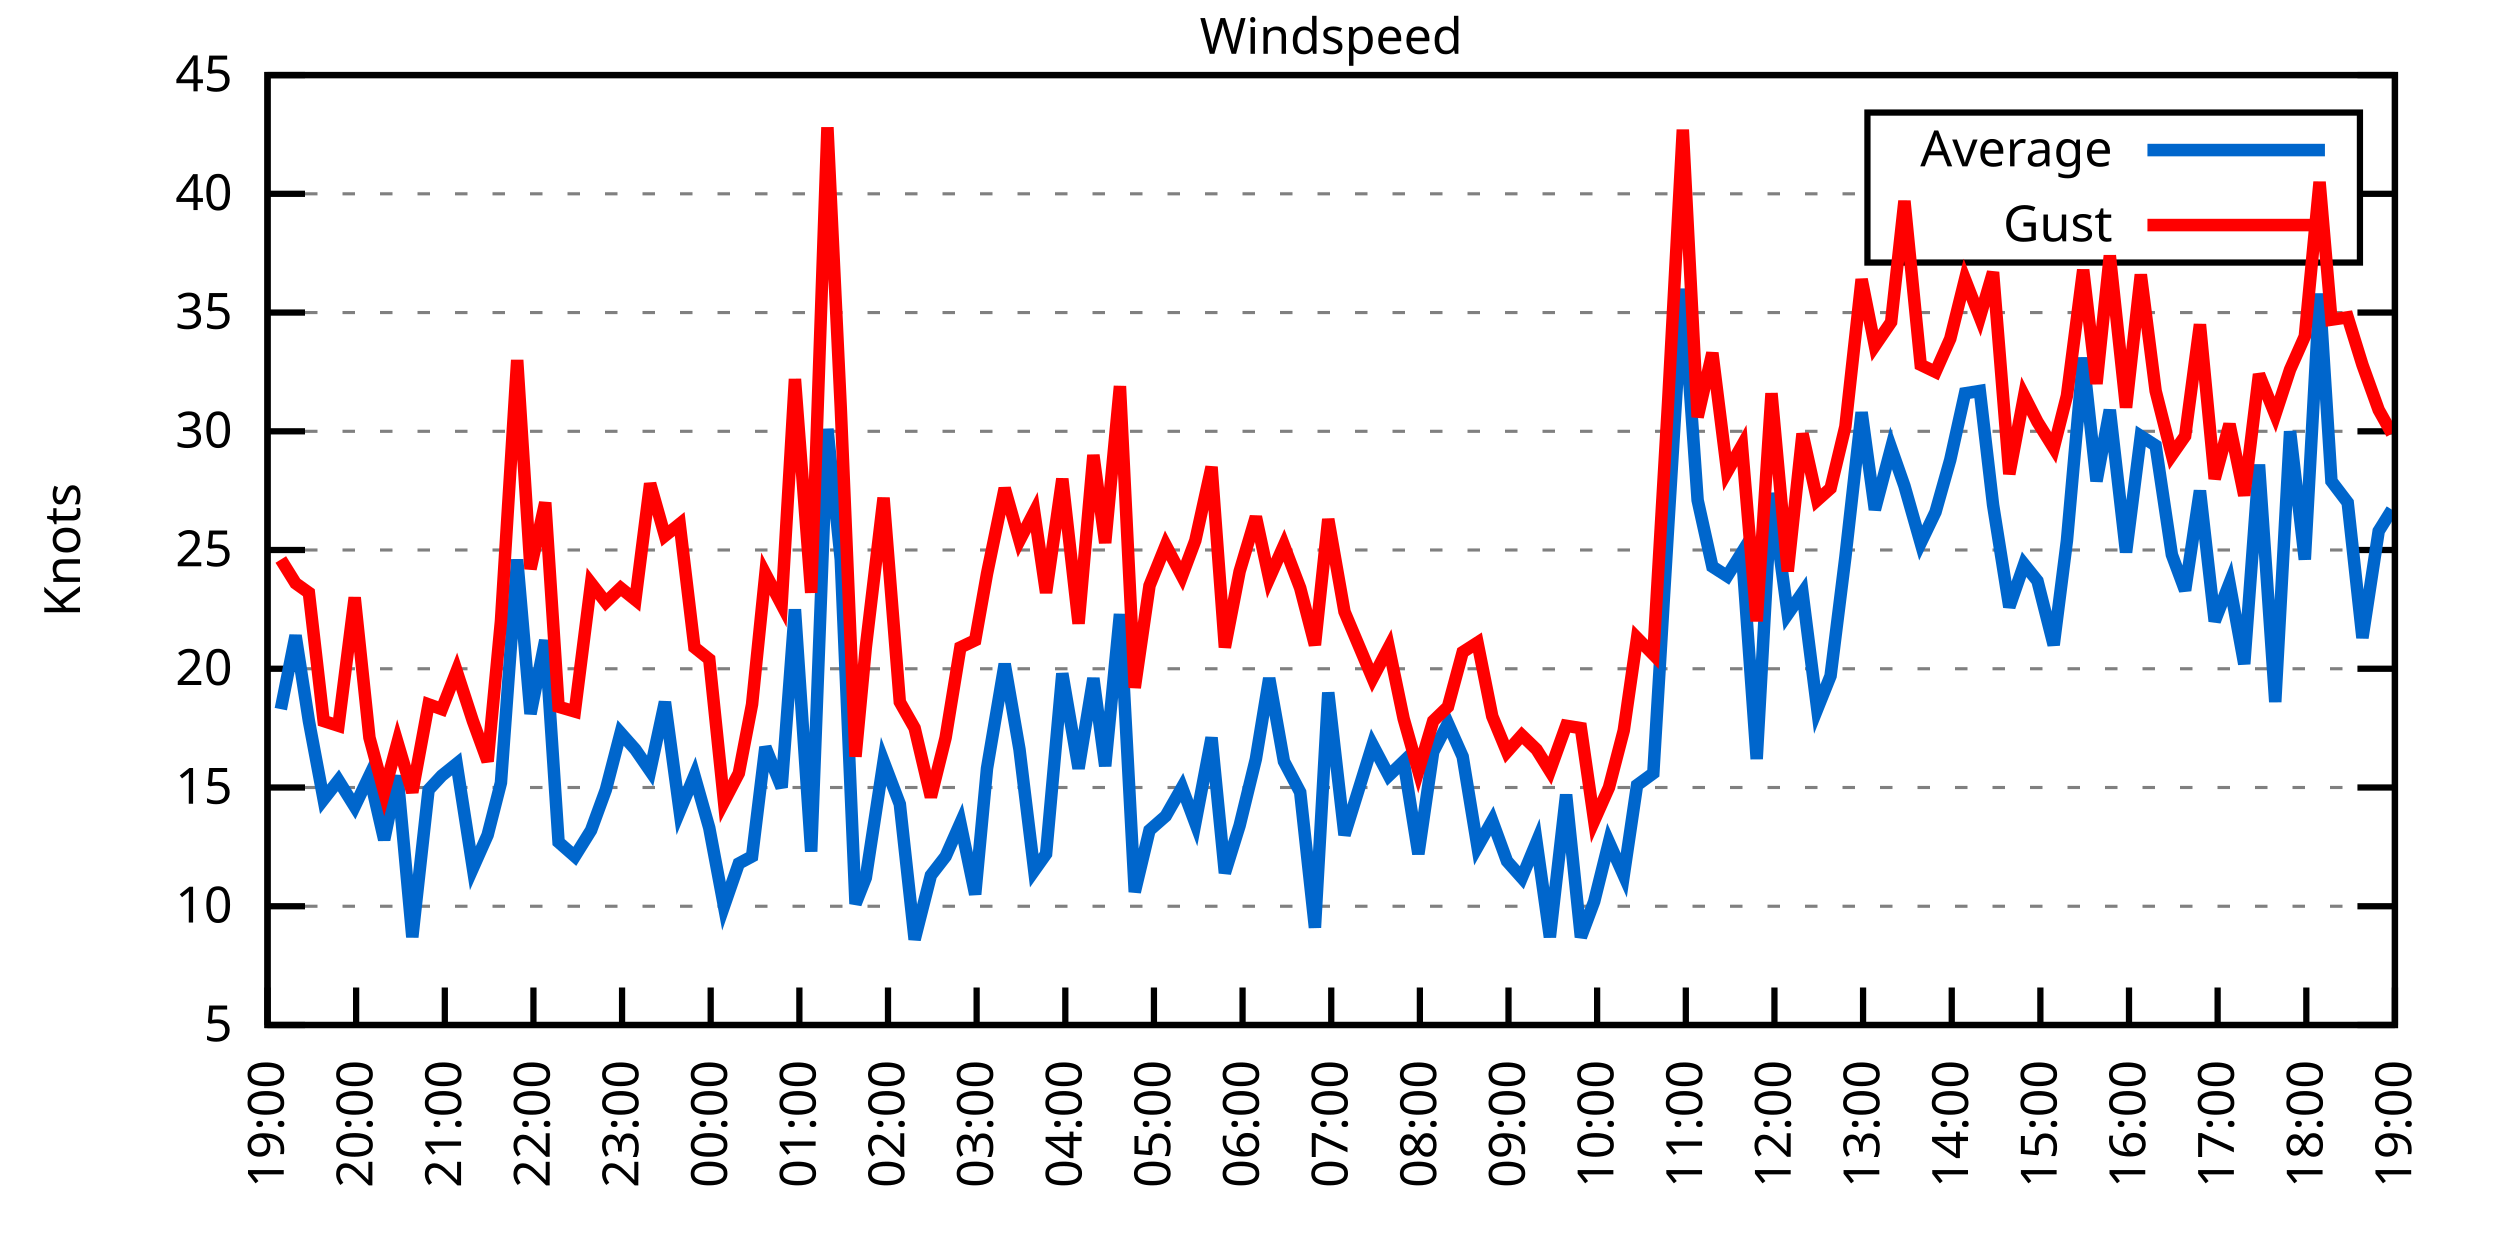
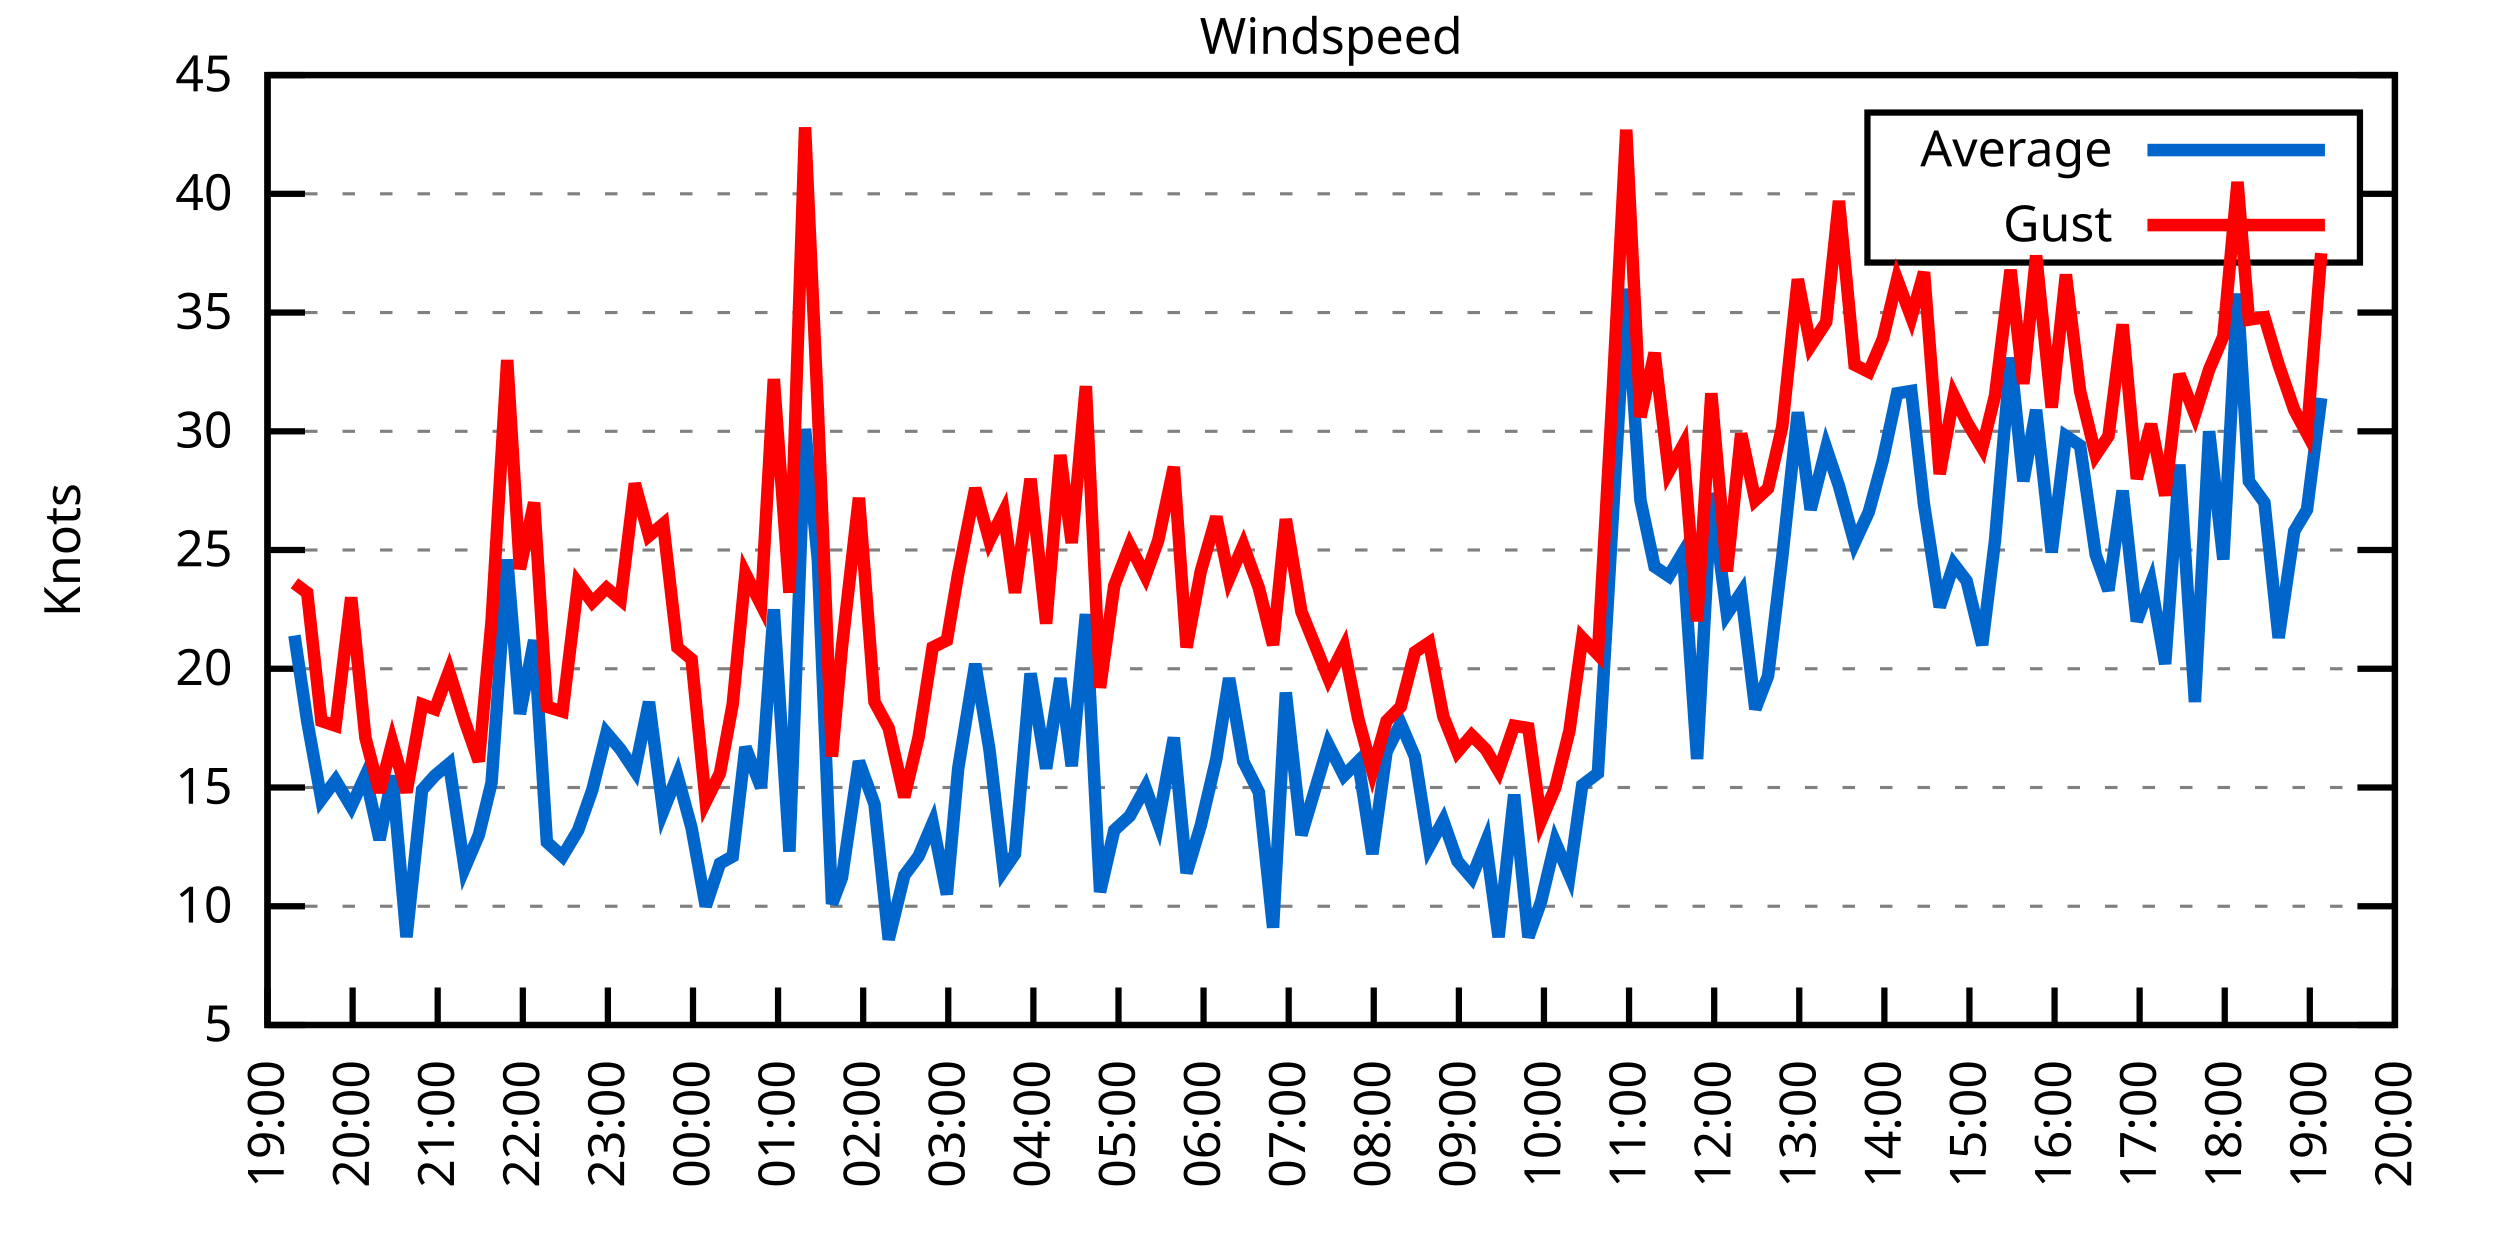
<svg xmlns="http://www.w3.org/2000/svg" xmlns:xlink="http://www.w3.org/1999/xlink" width="400" height="200" viewBox="0 0 400 200">
  <g id="gnuplot_canvas">
    <rect x="0" y="0" width="400" height="200" fill="none" />
    <defs>
      <circle id="gpDot" r="0.5" stroke-width="0.5" stroke="currentColor" />
      <path id="gpPt0" stroke-width="0.333" stroke="currentColor" d="M-1,0 h2 M0,-1 v2" />
      <path id="gpPt1" stroke-width="0.333" stroke="currentColor" d="M-1,-1 L1,1 M1,-1 L-1,1" />
      <path id="gpPt2" stroke-width="0.333" stroke="currentColor" d="M-1,0 L1,0 M0,-1 L0,1 M-1,-1 L1,1 M-1,1 L1,-1" />
      <rect id="gpPt3" stroke-width="0.333" stroke="currentColor" x="-1" y="-1" width="2" height="2" />
      <rect id="gpPt4" stroke-width="0.333" stroke="currentColor" fill="currentColor" x="-1" y="-1" width="2" height="2" />
      <circle id="gpPt5" stroke-width="0.333" stroke="currentColor" cx="0" cy="0" r="1" />
      <use xlink:href="#gpPt5" id="gpPt6" fill="currentColor" stroke="none" />
      <path id="gpPt7" stroke-width="0.333" stroke="currentColor" d="M0,-1.33 L-1.33,0.67 L1.33,0.67 z" />
      <use xlink:href="#gpPt7" id="gpPt8" fill="currentColor" stroke="none" />
      <use xlink:href="#gpPt7" id="gpPt9" stroke="currentColor" transform="rotate(180)" />
      <use xlink:href="#gpPt9" id="gpPt10" fill="currentColor" stroke="none" />
      <use xlink:href="#gpPt3" id="gpPt11" stroke="currentColor" transform="rotate(45)" />
      <use xlink:href="#gpPt11" id="gpPt12" fill="currentColor" stroke="none" />
      <path id="gpPt13" stroke-width="0.333" stroke="currentColor" d="M0,1.330 L1.265,0.411 L0.782,-1.067 L-0.782,-1.076 L-1.265,0.411 z" />
      <use xlink:href="#gpPt13" id="gpPt14" fill="currentColor" stroke="none" />
      <filter id="textbox" filterUnits="objectBoundingBox" x="0" y="0" height="1" width="1">
        <feFlood flood-color="white" flood-opacity="1" result="bgnd" />
        <feComposite in="SourceGraphic" in2="bgnd" operator="atop" />
      </filter>
      <filter id="greybox" filterUnits="objectBoundingBox" x="0" y="0" height="1" width="1">
        <feFlood flood-color="lightgrey" flood-opacity="1" result="grey" />
        <feComposite in="SourceGraphic" in2="grey" operator="atop" />
      </filter>
    </defs>
    <g fill="none" color="white" stroke="currentColor" stroke-width="1.00" stroke-linecap="butt" stroke-linejoin="miter">
</g>
    <g fill="none" color="black" stroke="currentColor" stroke-width="1.00" stroke-linecap="butt" stroke-linejoin="miter">
      <g stroke="none" shape-rendering="crispEdges">
        <polygon fill="rgb(255, 255, 255)" points="42.80,164.00 383.18,164.00 383.18,12.02 42.80,12.02 " />
      </g>
    </g>
    <g fill="none" color="black" stroke="currentColor" stroke-width="1.00" stroke-linecap="butt" stroke-linejoin="miter">
</g>
    <g fill="none" color="black" stroke="black" stroke-width="0.50" stroke-linecap="butt" stroke-linejoin="miter">
</g>
    <g fill="none" color="gray" stroke="currentColor" stroke-width="0.50" stroke-linecap="butt" stroke-linejoin="miter">
      <path stroke="gray" stroke-dasharray="2,4" class="gridline" d="M42.80,164.00 L383.19,164.00  " />
    </g>
    <g fill="none" color="gray" stroke="gray" stroke-width="1.00" stroke-linecap="butt" stroke-linejoin="miter">
</g>
    <g fill="none" color="black" stroke="currentColor" stroke-width="1.00" stroke-linecap="butt" stroke-linejoin="miter">
      <path stroke="black" d="M42.80,164.00 L48.80,164.00 M383.19,164.00 L377.19,164.00  " />
      <g transform="translate(37.20,166.60)" stroke="none" fill="black" font-family="Sans" font-size="8.00" text-anchor="end">
        <text>
          <tspan font-family="Sans"> 5</tspan>
        </text>
      </g>
    </g>
    <g fill="none" color="black" stroke="currentColor" stroke-width="1.00" stroke-linecap="butt" stroke-linejoin="miter">
</g>
    <g fill="none" color="black" stroke="black" stroke-width="0.50" stroke-linecap="butt" stroke-linejoin="miter">
</g>
    <g fill="none" color="gray" stroke="currentColor" stroke-width="0.50" stroke-linecap="butt" stroke-linejoin="miter">
      <path stroke="gray" stroke-dasharray="2,4" class="gridline" d="M42.80,145.00 L383.19,145.00  " />
    </g>
    <g fill="none" color="gray" stroke="gray" stroke-width="1.00" stroke-linecap="butt" stroke-linejoin="miter">
</g>
    <g fill="none" color="black" stroke="currentColor" stroke-width="1.00" stroke-linecap="butt" stroke-linejoin="miter">
      <path stroke="black" d="M42.80,145.00 L48.80,145.00 M383.19,145.00 L377.19,145.00  " />
      <g transform="translate(37.20,147.60)" stroke="none" fill="black" font-family="Sans" font-size="8.00" text-anchor="end">
        <text>
          <tspan font-family="Sans"> 10</tspan>
        </text>
      </g>
    </g>
    <g fill="none" color="black" stroke="currentColor" stroke-width="1.00" stroke-linecap="butt" stroke-linejoin="miter">
</g>
    <g fill="none" color="black" stroke="black" stroke-width="0.50" stroke-linecap="butt" stroke-linejoin="miter">
</g>
    <g fill="none" color="gray" stroke="currentColor" stroke-width="0.50" stroke-linecap="butt" stroke-linejoin="miter">
      <path stroke="gray" stroke-dasharray="2,4" class="gridline" d="M42.80,126.00 L383.19,126.00  " />
    </g>
    <g fill="none" color="gray" stroke="gray" stroke-width="1.00" stroke-linecap="butt" stroke-linejoin="miter">
</g>
    <g fill="none" color="black" stroke="currentColor" stroke-width="1.00" stroke-linecap="butt" stroke-linejoin="miter">
      <path stroke="black" d="M42.80,126.00 L48.80,126.00 M383.19,126.00 L377.19,126.00  " />
      <g transform="translate(37.20,128.60)" stroke="none" fill="black" font-family="Sans" font-size="8.00" text-anchor="end">
        <text>
          <tspan font-family="Sans"> 15</tspan>
        </text>
      </g>
    </g>
    <g fill="none" color="black" stroke="currentColor" stroke-width="1.00" stroke-linecap="butt" stroke-linejoin="miter">
</g>
    <g fill="none" color="black" stroke="black" stroke-width="0.50" stroke-linecap="butt" stroke-linejoin="miter">
</g>
    <g fill="none" color="gray" stroke="currentColor" stroke-width="0.50" stroke-linecap="butt" stroke-linejoin="miter">
      <path stroke="gray" stroke-dasharray="2,4" class="gridline" d="M42.80,107.00 L383.19,107.00  " />
    </g>
    <g fill="none" color="gray" stroke="gray" stroke-width="1.00" stroke-linecap="butt" stroke-linejoin="miter">
</g>
    <g fill="none" color="black" stroke="currentColor" stroke-width="1.00" stroke-linecap="butt" stroke-linejoin="miter">
      <path stroke="black" d="M42.80,107.00 L48.80,107.00 M383.19,107.00 L377.19,107.00  " />
      <g transform="translate(37.20,109.60)" stroke="none" fill="black" font-family="Sans" font-size="8.00" text-anchor="end">
        <text>
          <tspan font-family="Sans"> 20</tspan>
        </text>
      </g>
    </g>
    <g fill="none" color="black" stroke="currentColor" stroke-width="1.00" stroke-linecap="butt" stroke-linejoin="miter">
</g>
    <g fill="none" color="black" stroke="black" stroke-width="0.50" stroke-linecap="butt" stroke-linejoin="miter">
</g>
    <g fill="none" color="gray" stroke="currentColor" stroke-width="0.50" stroke-linecap="butt" stroke-linejoin="miter">
      <path stroke="gray" stroke-dasharray="2,4" class="gridline" d="M42.80,88.00 L383.19,88.00  " />
    </g>
    <g fill="none" color="gray" stroke="gray" stroke-width="1.00" stroke-linecap="butt" stroke-linejoin="miter">
</g>
    <g fill="none" color="black" stroke="currentColor" stroke-width="1.00" stroke-linecap="butt" stroke-linejoin="miter">
      <path stroke="black" d="M42.80,88.00 L48.80,88.00 M383.19,88.00 L377.19,88.00  " />
      <g transform="translate(37.20,90.60)" stroke="none" fill="black" font-family="Sans" font-size="8.00" text-anchor="end">
        <text>
          <tspan font-family="Sans"> 25</tspan>
        </text>
      </g>
    </g>
    <g fill="none" color="black" stroke="currentColor" stroke-width="1.00" stroke-linecap="butt" stroke-linejoin="miter">
</g>
    <g fill="none" color="black" stroke="black" stroke-width="0.50" stroke-linecap="butt" stroke-linejoin="miter">
</g>
    <g fill="none" color="gray" stroke="currentColor" stroke-width="0.50" stroke-linecap="butt" stroke-linejoin="miter">
      <path stroke="gray" stroke-dasharray="2,4" class="gridline" d="M42.80,69.01 L383.19,69.01  " />
    </g>
    <g fill="none" color="gray" stroke="gray" stroke-width="1.00" stroke-linecap="butt" stroke-linejoin="miter">
</g>
    <g fill="none" color="black" stroke="currentColor" stroke-width="1.00" stroke-linecap="butt" stroke-linejoin="miter">
      <path stroke="black" d="M42.80,69.01 L48.80,69.01 M383.19,69.01 L377.19,69.01  " />
      <g transform="translate(37.20,71.61)" stroke="none" fill="black" font-family="Sans" font-size="8.00" text-anchor="end">
        <text>
          <tspan font-family="Sans"> 30</tspan>
        </text>
      </g>
    </g>
    <g fill="none" color="black" stroke="currentColor" stroke-width="1.00" stroke-linecap="butt" stroke-linejoin="miter">
</g>
    <g fill="none" color="black" stroke="black" stroke-width="0.50" stroke-linecap="butt" stroke-linejoin="miter">
</g>
    <g fill="none" color="gray" stroke="currentColor" stroke-width="0.50" stroke-linecap="butt" stroke-linejoin="miter">
      <path stroke="gray" stroke-dasharray="2,4" class="gridline" d="M42.80,50.01 L383.19,50.01  " />
    </g>
    <g fill="none" color="gray" stroke="gray" stroke-width="1.00" stroke-linecap="butt" stroke-linejoin="miter">
</g>
    <g fill="none" color="black" stroke="currentColor" stroke-width="1.00" stroke-linecap="butt" stroke-linejoin="miter">
      <path stroke="black" d="M42.80,50.01 L48.80,50.01 M383.19,50.01 L377.19,50.01  " />
      <g transform="translate(37.20,52.61)" stroke="none" fill="black" font-family="Sans" font-size="8.00" text-anchor="end">
        <text>
          <tspan font-family="Sans"> 35</tspan>
        </text>
      </g>
    </g>
    <g fill="none" color="black" stroke="currentColor" stroke-width="1.00" stroke-linecap="butt" stroke-linejoin="miter">
</g>
    <g fill="none" color="black" stroke="black" stroke-width="0.50" stroke-linecap="butt" stroke-linejoin="miter">
</g>
    <g fill="none" color="gray" stroke="currentColor" stroke-width="0.50" stroke-linecap="butt" stroke-linejoin="miter">
      <path stroke="gray" stroke-dasharray="2,4" class="gridline" d="M42.80,31.01 L298.79,31.01 M377.59,31.01 L383.19,31.01  " />
    </g>
    <g fill="none" color="gray" stroke="gray" stroke-width="1.00" stroke-linecap="butt" stroke-linejoin="miter">
</g>
    <g fill="none" color="black" stroke="currentColor" stroke-width="1.00" stroke-linecap="butt" stroke-linejoin="miter">
      <path stroke="black" d="M42.80,31.01 L48.80,31.01 M383.19,31.01 L377.19,31.01  " />
      <g transform="translate(37.20,33.61)" stroke="none" fill="black" font-family="Sans" font-size="8.00" text-anchor="end">
        <text>
          <tspan font-family="Sans"> 40</tspan>
        </text>
      </g>
    </g>
    <g fill="none" color="black" stroke="currentColor" stroke-width="1.00" stroke-linecap="butt" stroke-linejoin="miter">
</g>
    <g fill="none" color="black" stroke="black" stroke-width="0.50" stroke-linecap="butt" stroke-linejoin="miter">
</g>
    <g fill="none" color="gray" stroke="currentColor" stroke-width="0.50" stroke-linecap="butt" stroke-linejoin="miter">
      <path stroke="gray" stroke-dasharray="2,4" class="gridline" d="M42.80,12.01 L383.19,12.01  " />
    </g>
    <g fill="none" color="gray" stroke="gray" stroke-width="1.00" stroke-linecap="butt" stroke-linejoin="miter">
</g>
    <g fill="none" color="black" stroke="currentColor" stroke-width="1.00" stroke-linecap="butt" stroke-linejoin="miter">
      <path stroke="black" d="M42.80,12.01 L48.80,12.01 M383.19,12.01 L377.19,12.01  " />
      <g transform="translate(37.20,14.61)" stroke="none" fill="black" font-family="Sans" font-size="8.00" text-anchor="end">
        <text>
          <tspan font-family="Sans"> 45</tspan>
        </text>
      </g>
    </g>
    <g fill="none" color="black" stroke="currentColor" stroke-width="1.00" stroke-linecap="butt" stroke-linejoin="miter">
      <path stroke="black" d="M42.80,164.00 L42.80,158.00  " />
      <g transform="translate(45.40,169.60) rotate(270.00)" stroke="none" fill="black" font-family="Sans" font-size="8.00" text-anchor="end">
        <text>
          <tspan font-family="Sans">19:00</tspan>
        </text>
      </g>
    </g>
    <g fill="none" color="black" stroke="currentColor" stroke-width="1.00" stroke-linecap="butt" stroke-linejoin="miter">
-       <path stroke="black" d="M56.98,164.00 L56.98,158.00  " />
-       <g transform="translate(59.58,169.60) rotate(270.00)" stroke="none" fill="black" font-family="Sans" font-size="8.00" text-anchor="end">
+       <path stroke="black" d="M56.42,164.00 L56.42,158.00  " />
+       <g transform="translate(59.02,169.60) rotate(270.00)" stroke="none" fill="black" font-family="Sans" font-size="8.00" text-anchor="end">
        <text>
          <tspan font-family="Sans">20:00</tspan>
        </text>
      </g>
    </g>
    <g fill="none" color="black" stroke="currentColor" stroke-width="1.00" stroke-linecap="butt" stroke-linejoin="miter">
-       <path stroke="black" d="M71.17,164.00 L71.17,158.00  " />
-       <g transform="translate(73.77,169.60) rotate(270.00)" stroke="none" fill="black" font-family="Sans" font-size="8.00" text-anchor="end">
+       <path stroke="black" d="M70.03,164.00 L70.03,158.00  " />
+       <g transform="translate(72.63,169.60) rotate(270.00)" stroke="none" fill="black" font-family="Sans" font-size="8.00" text-anchor="end">
        <text>
          <tspan font-family="Sans">21:00</tspan>
        </text>
      </g>
    </g>
    <g fill="none" color="black" stroke="currentColor" stroke-width="1.00" stroke-linecap="butt" stroke-linejoin="miter">
-       <path stroke="black" d="M85.35,164.00 L85.35,158.00  " />
-       <g transform="translate(87.95,169.60) rotate(270.00)" stroke="none" fill="black" font-family="Sans" font-size="8.00" text-anchor="end">
+       <path stroke="black" d="M83.65,164.00 L83.65,158.00  " />
+       <g transform="translate(86.25,169.60) rotate(270.00)" stroke="none" fill="black" font-family="Sans" font-size="8.00" text-anchor="end">
        <text>
          <tspan font-family="Sans">22:00</tspan>
        </text>
      </g>
    </g>
    <g fill="none" color="black" stroke="currentColor" stroke-width="1.00" stroke-linecap="butt" stroke-linejoin="miter">
-       <path stroke="black" d="M99.53,164.00 L99.53,158.00  " />
-       <g transform="translate(102.13,169.60) rotate(270.00)" stroke="none" fill="black" font-family="Sans" font-size="8.00" text-anchor="end">
+       <path stroke="black" d="M97.26,164.00 L97.26,158.00  " />
+       <g transform="translate(99.86,169.60) rotate(270.00)" stroke="none" fill="black" font-family="Sans" font-size="8.00" text-anchor="end">
        <text>
          <tspan font-family="Sans">23:00</tspan>
        </text>
      </g>
    </g>
    <g fill="none" color="black" stroke="currentColor" stroke-width="1.00" stroke-linecap="butt" stroke-linejoin="miter">
-       <path stroke="black" d="M113.71,164.00 L113.71,158.00  " />
-       <g transform="translate(116.31,169.60) rotate(270.00)" stroke="none" fill="black" font-family="Sans" font-size="8.00" text-anchor="end">
+       <path stroke="black" d="M110.88,164.00 L110.88,158.00  " />
+       <g transform="translate(113.48,169.60) rotate(270.00)" stroke="none" fill="black" font-family="Sans" font-size="8.00" text-anchor="end">
        <text>
          <tspan font-family="Sans">00:00</tspan>
        </text>
      </g>
    </g>
    <g fill="none" color="black" stroke="currentColor" stroke-width="1.00" stroke-linecap="butt" stroke-linejoin="miter">
-       <path stroke="black" d="M127.90,164.00 L127.90,158.00  " />
-       <g transform="translate(130.50,169.60) rotate(270.00)" stroke="none" fill="black" font-family="Sans" font-size="8.00" text-anchor="end">
+       <path stroke="black" d="M124.49,164.00 L124.49,158.00  " />
+       <g transform="translate(127.09,169.60) rotate(270.00)" stroke="none" fill="black" font-family="Sans" font-size="8.00" text-anchor="end">
        <text>
          <tspan font-family="Sans">01:00</tspan>
        </text>
      </g>
    </g>
    <g fill="none" color="black" stroke="currentColor" stroke-width="1.00" stroke-linecap="butt" stroke-linejoin="miter">
-       <path stroke="black" d="M142.08,164.00 L142.08,158.00  " />
-       <g transform="translate(144.68,169.60) rotate(270.00)" stroke="none" fill="black" font-family="Sans" font-size="8.00" text-anchor="end">
+       <path stroke="black" d="M138.11,164.00 L138.11,158.00  " />
+       <g transform="translate(140.71,169.60) rotate(270.00)" stroke="none" fill="black" font-family="Sans" font-size="8.00" text-anchor="end">
        <text>
          <tspan font-family="Sans">02:00</tspan>
        </text>
      </g>
    </g>
    <g fill="none" color="black" stroke="currentColor" stroke-width="1.00" stroke-linecap="butt" stroke-linejoin="miter">
-       <path stroke="black" d="M156.26,164.00 L156.26,158.00  " />
-       <g transform="translate(158.86,169.60) rotate(270.00)" stroke="none" fill="black" font-family="Sans" font-size="8.00" text-anchor="end">
+       <path stroke="black" d="M151.72,164.00 L151.72,158.00  " />
+       <g transform="translate(154.32,169.60) rotate(270.00)" stroke="none" fill="black" font-family="Sans" font-size="8.00" text-anchor="end">
        <text>
          <tspan font-family="Sans">03:00</tspan>
        </text>
      </g>
    </g>
    <g fill="none" color="black" stroke="currentColor" stroke-width="1.00" stroke-linecap="butt" stroke-linejoin="miter">
-       <path stroke="black" d="M170.45,164.00 L170.45,158.00  " />
-       <g transform="translate(173.05,169.60) rotate(270.00)" stroke="none" fill="black" font-family="Sans" font-size="8.00" text-anchor="end">
+       <path stroke="black" d="M165.34,164.00 L165.34,158.00  " />
+       <g transform="translate(167.94,169.60) rotate(270.00)" stroke="none" fill="black" font-family="Sans" font-size="8.00" text-anchor="end">
        <text>
          <tspan font-family="Sans">04:00</tspan>
        </text>
      </g>
    </g>
    <g fill="none" color="black" stroke="currentColor" stroke-width="1.00" stroke-linecap="butt" stroke-linejoin="miter">
-       <path stroke="black" d="M184.63,164.00 L184.63,158.00  " />
-       <g transform="translate(187.23,169.60) rotate(270.00)" stroke="none" fill="black" font-family="Sans" font-size="8.00" text-anchor="end">
+       <path stroke="black" d="M178.96,164.00 L178.96,158.00  " />
+       <g transform="translate(181.56,169.60) rotate(270.00)" stroke="none" fill="black" font-family="Sans" font-size="8.00" text-anchor="end">
        <text>
          <tspan font-family="Sans">05:00</tspan>
        </text>
      </g>
    </g>
    <g fill="none" color="black" stroke="currentColor" stroke-width="1.00" stroke-linecap="butt" stroke-linejoin="miter">
-       <path stroke="black" d="M198.81,164.00 L198.81,158.00  " />
-       <g transform="translate(201.41,169.60) rotate(270.00)" stroke="none" fill="black" font-family="Sans" font-size="8.00" text-anchor="end">
+       <path stroke="black" d="M192.57,164.00 L192.57,158.00  " />
+       <g transform="translate(195.17,169.60) rotate(270.00)" stroke="none" fill="black" font-family="Sans" font-size="8.00" text-anchor="end">
        <text>
          <tspan font-family="Sans">06:00</tspan>
        </text>
      </g>
    </g>
    <g fill="none" color="black" stroke="currentColor" stroke-width="1.00" stroke-linecap="butt" stroke-linejoin="miter">
-       <path stroke="black" d="M213.00,164.00 L213.00,158.00  " />
-       <g transform="translate(215.60,169.60) rotate(270.00)" stroke="none" fill="black" font-family="Sans" font-size="8.00" text-anchor="end">
+       <path stroke="black" d="M206.19,164.00 L206.19,158.00  " />
+       <g transform="translate(208.79,169.60) rotate(270.00)" stroke="none" fill="black" font-family="Sans" font-size="8.00" text-anchor="end">
        <text>
          <tspan font-family="Sans">07:00</tspan>
        </text>
      </g>
    </g>
    <g fill="none" color="black" stroke="currentColor" stroke-width="1.00" stroke-linecap="butt" stroke-linejoin="miter">
-       <path stroke="black" d="M227.18,164.00 L227.18,158.00  " />
-       <g transform="translate(229.78,169.60) rotate(270.00)" stroke="none" fill="black" font-family="Sans" font-size="8.00" text-anchor="end">
+       <path stroke="black" d="M219.80,164.00 L219.80,158.00  " />
+       <g transform="translate(222.40,169.60) rotate(270.00)" stroke="none" fill="black" font-family="Sans" font-size="8.00" text-anchor="end">
        <text>
          <tspan font-family="Sans">08:00</tspan>
        </text>
      </g>
    </g>
    <g fill="none" color="black" stroke="currentColor" stroke-width="1.00" stroke-linecap="butt" stroke-linejoin="miter">
-       <path stroke="black" d="M241.36,164.00 L241.36,158.00  " />
-       <g transform="translate(243.96,169.60) rotate(270.00)" stroke="none" fill="black" font-family="Sans" font-size="8.00" text-anchor="end">
+       <path stroke="black" d="M233.42,164.00 L233.42,158.00  " />
+       <g transform="translate(236.02,169.60) rotate(270.00)" stroke="none" fill="black" font-family="Sans" font-size="8.00" text-anchor="end">
        <text>
          <tspan font-family="Sans">09:00</tspan>
        </text>
      </g>
    </g>
    <g fill="none" color="black" stroke="currentColor" stroke-width="1.00" stroke-linecap="butt" stroke-linejoin="miter">
-       <path stroke="black" d="M255.54,164.00 L255.54,158.00  " />
-       <g transform="translate(258.14,169.60) rotate(270.00)" stroke="none" fill="black" font-family="Sans" font-size="8.00" text-anchor="end">
+       <path stroke="black" d="M247.03,164.00 L247.03,158.00  " />
+       <g transform="translate(249.63,169.60) rotate(270.00)" stroke="none" fill="black" font-family="Sans" font-size="8.00" text-anchor="end">
        <text>
          <tspan font-family="Sans">10:00</tspan>
        </text>
      </g>
    </g>
    <g fill="none" color="black" stroke="currentColor" stroke-width="1.00" stroke-linecap="butt" stroke-linejoin="miter">
-       <path stroke="black" d="M269.73,164.00 L269.73,158.00  " />
-       <g transform="translate(272.33,169.60) rotate(270.00)" stroke="none" fill="black" font-family="Sans" font-size="8.00" text-anchor="end">
+       <path stroke="black" d="M260.65,164.00 L260.65,158.00  " />
+       <g transform="translate(263.25,169.60) rotate(270.00)" stroke="none" fill="black" font-family="Sans" font-size="8.00" text-anchor="end">
        <text>
          <tspan font-family="Sans">11:00</tspan>
        </text>
      </g>
    </g>
    <g fill="none" color="black" stroke="currentColor" stroke-width="1.00" stroke-linecap="butt" stroke-linejoin="miter">
-       <path stroke="black" d="M283.91,164.00 L283.91,158.00  " />
-       <g transform="translate(286.51,169.60) rotate(270.00)" stroke="none" fill="black" font-family="Sans" font-size="8.00" text-anchor="end">
+       <path stroke="black" d="M274.27,164.00 L274.27,158.00  " />
+       <g transform="translate(276.87,169.60) rotate(270.00)" stroke="none" fill="black" font-family="Sans" font-size="8.00" text-anchor="end">
        <text>
          <tspan font-family="Sans">12:00</tspan>
        </text>
      </g>
    </g>
    <g fill="none" color="black" stroke="currentColor" stroke-width="1.00" stroke-linecap="butt" stroke-linejoin="miter">
-       <path stroke="black" d="M298.09,164.00 L298.09,158.00  " />
-       <g transform="translate(300.69,169.60) rotate(270.00)" stroke="none" fill="black" font-family="Sans" font-size="8.00" text-anchor="end">
+       <path stroke="black" d="M287.88,164.00 L287.88,158.00  " />
+       <g transform="translate(290.48,169.60) rotate(270.00)" stroke="none" fill="black" font-family="Sans" font-size="8.00" text-anchor="end">
        <text>
          <tspan font-family="Sans">13:00</tspan>
        </text>
      </g>
    </g>
    <g fill="none" color="black" stroke="currentColor" stroke-width="1.00" stroke-linecap="butt" stroke-linejoin="miter">
-       <path stroke="black" d="M312.28,164.00 L312.28,158.00  " />
-       <g transform="translate(314.88,169.60) rotate(270.00)" stroke="none" fill="black" font-family="Sans" font-size="8.00" text-anchor="end">
+       <path stroke="black" d="M301.50,164.00 L301.50,158.00  " />
+       <g transform="translate(304.10,169.60) rotate(270.00)" stroke="none" fill="black" font-family="Sans" font-size="8.00" text-anchor="end">
        <text>
          <tspan font-family="Sans">14:00</tspan>
        </text>
      </g>
    </g>
    <g fill="none" color="black" stroke="currentColor" stroke-width="1.00" stroke-linecap="butt" stroke-linejoin="miter">
-       <path stroke="black" d="M326.46,164.00 L326.46,158.00  " />
-       <g transform="translate(329.06,169.60) rotate(270.00)" stroke="none" fill="black" font-family="Sans" font-size="8.00" text-anchor="end">
+       <path stroke="black" d="M315.11,164.00 L315.11,158.00  " />
+       <g transform="translate(317.71,169.60) rotate(270.00)" stroke="none" fill="black" font-family="Sans" font-size="8.00" text-anchor="end">
        <text>
          <tspan font-family="Sans">15:00</tspan>
        </text>
      </g>
    </g>
    <g fill="none" color="black" stroke="currentColor" stroke-width="1.00" stroke-linecap="butt" stroke-linejoin="miter">
-       <path stroke="black" d="M340.64,164.00 L340.64,158.00  " />
-       <g transform="translate(343.24,169.60) rotate(270.00)" stroke="none" fill="black" font-family="Sans" font-size="8.00" text-anchor="end">
+       <path stroke="black" d="M328.73,164.00 L328.73,158.00  " />
+       <g transform="translate(331.33,169.60) rotate(270.00)" stroke="none" fill="black" font-family="Sans" font-size="8.00" text-anchor="end">
        <text>
          <tspan font-family="Sans">16:00</tspan>
        </text>
      </g>
    </g>
    <g fill="none" color="black" stroke="currentColor" stroke-width="1.00" stroke-linecap="butt" stroke-linejoin="miter">
-       <path stroke="black" d="M354.82,164.00 L354.82,158.00  " />
-       <g transform="translate(357.42,169.60) rotate(270.00)" stroke="none" fill="black" font-family="Sans" font-size="8.00" text-anchor="end">
+       <path stroke="black" d="M342.34,164.00 L342.34,158.00  " />
+       <g transform="translate(344.94,169.60) rotate(270.00)" stroke="none" fill="black" font-family="Sans" font-size="8.00" text-anchor="end">
        <text>
          <tspan font-family="Sans">17:00</tspan>
        </text>
      </g>
    </g>
    <g fill="none" color="black" stroke="currentColor" stroke-width="1.00" stroke-linecap="butt" stroke-linejoin="miter">
-       <path stroke="black" d="M369.01,164.00 L369.01,158.00  " />
-       <g transform="translate(371.61,169.60) rotate(270.00)" stroke="none" fill="black" font-family="Sans" font-size="8.00" text-anchor="end">
+       <path stroke="black" d="M355.96,164.00 L355.96,158.00  " />
+       <g transform="translate(358.56,169.60) rotate(270.00)" stroke="none" fill="black" font-family="Sans" font-size="8.00" text-anchor="end">
        <text>
          <tspan font-family="Sans">18:00</tspan>
+         </text>
+       </g>
+     </g>
+     <g fill="none" color="black" stroke="currentColor" stroke-width="1.00" stroke-linecap="butt" stroke-linejoin="miter">
+       <path stroke="black" d="M369.57,164.00 L369.57,158.00  " />
+       <g transform="translate(372.17,169.60) rotate(270.00)" stroke="none" fill="black" font-family="Sans" font-size="8.00" text-anchor="end">
+         <text>
+           <tspan font-family="Sans">19:00</tspan>
        </text>
      </g>
    </g>
    <g fill="none" color="black" stroke="currentColor" stroke-width="1.00" stroke-linecap="butt" stroke-linejoin="miter">
      <path stroke="black" d="M383.19,164.00 L383.19,158.00  " />
      <g transform="translate(385.79,169.60) rotate(270.00)" stroke="none" fill="black" font-family="Sans" font-size="8.00" text-anchor="end">
        <text>
-           <tspan font-family="Sans">19:00</tspan>
+           <tspan font-family="Sans">20:00</tspan>
        </text>
      </g>
    </g>
    <g fill="none" color="black" stroke="currentColor" stroke-width="1.00" stroke-linecap="butt" stroke-linejoin="miter">
</g>
    <g fill="none" color="black" stroke="currentColor" stroke-width="1.00" stroke-linecap="butt" stroke-linejoin="miter">
      <path stroke="black" d="M42.80,12.01 L42.80,164.00 L383.19,164.00 L383.19,12.01 L42.80,12.01 Z  " />
    </g>
    <g fill="none" color="black" stroke="currentColor" stroke-width="1.00" stroke-linecap="butt" stroke-linejoin="miter">
</g>
    <g fill="none" color="black" stroke="currentColor" stroke-width="1.00" stroke-linecap="butt" stroke-linejoin="miter">
      <path stroke="black" d="M298.79,42.01 L298.79,18.01 L377.59,18.01 L377.59,42.01 L298.79,42.01 Z  " />
    </g>
    <g id="Windspeed_plot_1">
      <g fill="none" color="white" stroke="black" stroke-width="2.00" stroke-linecap="butt" stroke-linejoin="miter">
</g>
      <g fill="none" color="black" stroke="currentColor" stroke-width="2.00" stroke-linecap="butt" stroke-linejoin="miter">
        <g transform="translate(337.99,26.61)" stroke="none" fill="black" font-family="Sans" font-size="8.00" text-anchor="end">
          <text>
            <tspan font-family="Sans">Average</tspan>
          </text>
        </g>
      </g>
      <g fill="none" color="black" stroke="currentColor" stroke-width="2.00" stroke-linecap="butt" stroke-linejoin="miter">
-         <path stroke="rgb(  0, 102, 204)" d="M343.59,24.01 L371.99,24.01 M44.93,113.46 L47.29,101.68 L49.42,115.36 L51.78,127.90 L54.15,124.86 L56.75,129.04   L59.11,124.10 L61.47,134.36 L63.60,124.10 L65.97,149.94 L68.57,126.38 L70.69,124.10 L73.06,122.20 L75.66,138.92   L78.02,133.60 L80.15,125.24 L82.75,89.52 L84.88,114.22 L87.24,102.44 L89.37,134.74 L91.97,137.02 L94.57,132.84   L96.93,126.38 L99.30,117.26 L101.66,119.92 L104.02,123.34 L106.39,112.32 L108.75,129.80 L111.11,124.10 L113.48,132.46   L115.84,145.00 L118.21,138.16 L120.33,137.02 L122.46,119.54 L125.06,126.00 L127.19,97.50 L129.79,136.26 L132.39,68.63   L134.52,89.52 L136.88,144.62 L138.53,140.44 L141.37,121.82 L143.97,128.66 L146.34,150.32 L148.94,140.06 L151.30,137.02   L153.66,131.70 L156.03,143.10 L157.92,122.96 L160.75,106.24 L163.12,119.92 L165.48,139.30 L167.37,136.64 L169.97,107.76   L172.57,122.96 L174.94,108.52 L176.83,122.58 L179.19,98.26 L181.56,142.72 L183.92,132.84 L186.52,130.56 L189.12,126.00   L191.25,131.70 L193.85,118.02 L195.98,139.68 L198.34,132.08 L200.94,121.44 L203.07,108.52 L205.43,121.82 L208.03,126.76   L210.39,148.42 L212.52,110.80 L215.12,133.60 L219.61,119.16 L222.21,124.10 L224.58,121.82 L226.94,136.64 L229.31,120.30   L231.67,115.74 L234.03,121.06 L236.40,135.50 L238.76,131.32 L241.12,137.78 L243.49,140.44 L245.85,134.74 L247.98,149.94   L250.58,127.14 L252.94,149.94 L255.07,144.24 L257.43,134.74 L259.80,140.06 L261.93,125.62 L264.53,123.72 L266.89,84.59   L269.25,46.21 L271.62,80.03 L273.98,90.66 L276.35,92.18 L278.71,88.38 L281.07,121.44 L283.44,78.89 L286.04,98.26   L288.40,94.84 L290.76,113.46 L292.89,108.14 L295.26,89.14 L297.86,65.97 L299.98,81.55 L302.58,71.67 L304.71,77.75   L307.31,86.87 L309.68,81.93 L312.04,73.57 L314.40,62.93 L316.77,62.55 L318.89,80.79 L321.49,97.12 L323.86,90.28   L325.99,92.94 L328.59,103.20 L330.71,86.49 L333.31,57.23 L335.44,76.99 L337.57,65.59 L340.17,88.38 L342.53,69.77   L344.90,71.29 L347.50,88.76 L349.62,94.46 L351.99,78.51 L354.35,99.40 L356.72,93.32 L359.08,106.24 L361.44,74.33   L364.04,112.32 L366.41,69.01 L368.77,89.52 L371.13,46.97 L373.03,76.99 L375.63,80.41 L377.99,102.06 L380.59,84.97   L382.72,81.55  " />
+         <path stroke="rgb(  0, 102, 204)" d="M343.59,24.01 L371.99,24.01 M47.11,101.68 L49.15,115.36 L51.42,127.90 L53.69,124.86 L56.19,129.04 L58.46,124.10   L60.73,134.36 L62.77,124.10 L65.04,149.94 L67.54,126.38 L69.58,124.10 L71.85,122.20 L74.34,138.92 L76.61,133.60   L78.65,125.24 L81.15,89.52 L83.19,114.22 L85.46,102.44 L87.50,134.74 L90.00,137.02 L92.50,132.84 L94.77,126.38   L97.04,117.26 L99.30,119.92 L101.57,123.34 L103.84,112.32 L106.11,129.80 L108.38,124.10 L110.65,132.46 L112.92,145.00   L115.19,138.16 L117.23,137.02 L119.27,119.54 L121.77,126.00 L123.81,97.50 L126.31,136.26 L128.81,68.63 L130.85,89.52   L133.12,144.62 L134.71,140.44 L137.43,121.82 L139.92,128.66 L142.19,150.32 L144.69,140.06 L146.96,137.02 L149.23,131.70   L151.50,143.10 L153.31,122.96 L156.04,106.24 L158.31,119.92 L160.57,139.30 L162.39,136.64 L164.89,107.76 L167.38,122.96   L169.65,108.52 L171.47,122.58 L173.74,98.26 L176.01,142.72 L178.28,132.84 L180.77,130.56 L183.27,126.00 L185.31,131.70   L187.81,118.02 L189.85,139.68 L192.12,132.08 L194.61,121.44 L196.66,108.52 L198.93,121.82 L201.42,126.76 L203.69,148.42   L205.73,110.80 L208.23,133.60 L212.54,119.16 L215.04,124.10 L217.31,121.82 L219.58,136.64 L221.85,120.30 L224.11,115.74   L226.38,121.06 L228.65,135.50 L230.92,131.32 L233.19,137.78 L235.46,140.44 L237.73,134.74 L239.77,149.94 L242.27,127.14   L244.54,149.94 L246.58,144.24 L248.85,134.74 L251.12,140.06 L253.16,125.62 L255.66,123.72 L257.93,84.59 L260.20,46.21   L262.47,80.03 L264.73,90.66 L267.00,92.18 L269.27,88.38 L271.54,121.44 L273.81,78.89 L276.31,98.26 L278.58,94.84   L280.85,113.46 L282.89,108.14 L285.16,89.14 L287.65,65.97 L289.70,81.55 L292.19,71.67 L294.23,77.75 L296.73,86.87   L299.00,81.93 L301.27,73.57 L303.54,62.93 L305.81,62.55 L307.85,80.79 L310.35,97.12 L312.62,90.28 L314.66,92.94   L317.15,103.20 L319.20,86.49 L321.69,57.23 L323.74,76.99 L325.78,65.59 L328.27,88.38 L330.54,69.77 L332.81,71.29   L335.31,88.76 L337.35,94.46 L339.62,78.51 L341.89,99.40 L344.16,93.32 L346.43,106.24 L348.70,74.33 L351.19,112.32   L353.46,69.01 L355.73,89.52 L358.00,46.97 L359.82,76.99 L362.31,80.41 L364.58,102.06 L367.08,84.97 L369.12,81.55   L371.39,63.69  " />
      </g>
    </g>
    <g id="Windspeed_plot_2">
      <g fill="none" color="black" stroke="currentColor" stroke-width="2.00" stroke-linecap="butt" stroke-linejoin="miter">
        <g transform="translate(337.99,38.61)" stroke="none" fill="black" font-family="Sans" font-size="8.00" text-anchor="end">
          <text>
            <tspan font-family="Sans">Gust</tspan>
          </text>
        </g>
      </g>
      <g fill="none" color="black" stroke="currentColor" stroke-width="2.00" stroke-linecap="butt" stroke-linejoin="miter">
-         <path stroke="rgb(255,   0,   0)" d="M343.59,36.01 L371.99,36.01 M44.93,89.52 L47.29,93.32 L49.42,94.84 L51.78,115.36 L54.15,116.12 L56.75,95.60   L59.11,118.02 L61.47,126.76 L63.60,118.78 L65.97,126.76 L68.57,112.70 L70.69,113.46 L73.06,107.38 L75.66,115.36   L78.02,121.82 L80.15,99.40 L82.75,57.61 L84.88,91.04 L87.24,80.41 L89.37,113.08 L91.97,113.84 L94.57,93.32   L96.93,96.36 L99.30,94.08 L101.66,95.98 L104.02,77.37 L106.39,85.73 L108.75,83.83 L111.11,103.58 L113.48,105.48   L115.84,128.28 L118.21,123.72 L120.33,112.70 L122.46,91.80 L125.06,96.74 L127.19,60.65 L129.79,94.84 L132.39,20.37   L134.52,65.21 L136.88,121.06 L138.53,103.58 L141.37,79.65 L143.97,112.32 L146.34,116.50 L148.94,127.52 L151.30,118.02   L153.66,103.58 L156.03,102.44 L157.92,91.80 L160.75,78.13 L163.12,86.49 L165.48,81.93 L167.37,94.84 L169.97,76.61   L172.57,99.78 L174.94,72.81 L176.83,86.87 L179.19,61.79 L181.56,110.04 L183.92,93.70 L186.52,87.25 L189.12,92.18   L191.25,86.49 L193.85,74.71 L195.98,103.58 L198.34,91.42 L200.94,82.69 L203.07,92.56 L205.43,87.25 L208.03,94.08   L210.39,103.20 L212.52,83.07 L215.12,97.88 L219.61,108.52 L222.21,103.58 L224.58,114.98 L226.94,123.34 L229.31,115.36   L231.67,113.08 L234.03,104.34 L236.40,102.82 L238.76,114.60 L241.12,120.30 L243.49,117.64 L245.85,119.92 L247.98,123.34   L250.58,116.12 L252.94,116.50 L255.07,131.32 L257.43,126.00 L259.80,116.88 L261.93,102.06 L264.53,104.72 L266.89,64.45   L269.25,20.75 L271.62,66.73 L273.98,56.47 L276.35,75.47 L278.71,71.29 L281.07,99.40 L283.44,62.93 L286.04,91.42   L288.40,69.39 L290.76,80.03 L292.89,78.13 L295.26,68.25 L297.86,44.69 L299.98,55.33 L302.58,51.53 L304.71,32.15   L307.31,58.37 L309.68,59.51 L312.04,54.19 L314.40,44.69 L316.77,50.77 L318.89,43.55 L321.49,75.85 L323.86,63.31   L325.99,67.49 L328.59,71.67 L330.71,63.31 L333.31,43.17 L335.44,61.41 L337.57,40.89 L340.17,65.21 L342.53,43.93   L344.90,62.55 L347.50,72.81 L349.62,69.77 L351.99,51.91 L354.35,76.61 L356.72,67.87 L359.08,79.27 L361.44,59.89   L364.04,66.35 L366.41,59.13 L368.77,53.81 L371.13,29.11 L373.03,51.15 L375.63,50.77 L377.99,58.37 L380.59,65.59   L382.72,69.39  " />
+         <path stroke="rgb(255,   0,   0)" d="M343.59,36.01 L371.99,36.01 M47.11,93.32 L49.15,94.84 L51.42,115.36 L53.69,116.12 L56.19,95.60 L58.46,118.02   L60.73,126.76 L62.77,118.78 L65.04,126.76 L67.54,112.70 L69.58,113.46 L71.85,107.38 L74.34,115.36 L76.61,121.82   L78.65,99.40 L81.15,57.61 L83.19,91.04 L85.46,80.41 L87.50,113.08 L90.00,113.84 L92.50,93.32 L94.77,96.36   L97.04,94.08 L99.30,95.98 L101.57,77.37 L103.84,85.73 L106.11,83.83 L108.38,103.58 L110.65,105.48 L112.92,128.28   L115.19,123.72 L117.23,112.70 L119.27,91.80 L121.77,96.74 L123.81,60.65 L126.31,94.84 L128.81,20.37 L130.85,65.21   L133.12,121.06 L134.71,103.58 L137.43,79.65 L139.92,112.32 L142.19,116.50 L144.69,127.52 L146.96,118.02 L149.23,103.58   L151.50,102.44 L153.31,91.80 L156.04,78.13 L158.31,86.49 L160.57,81.93 L162.39,94.84 L164.89,76.61 L167.38,99.78   L169.65,72.81 L171.47,86.87 L173.74,61.79 L176.01,110.04 L178.28,93.70 L180.77,87.25 L183.27,92.18 L185.31,86.49   L187.81,74.71 L189.85,103.58 L192.12,91.42 L194.61,82.69 L196.66,92.56 L198.93,87.25 L201.42,94.08 L203.69,103.20   L205.73,83.07 L208.23,97.88 L212.54,108.52 L215.04,103.58 L217.31,114.98 L219.58,123.34 L221.85,115.36 L224.11,113.08   L226.38,104.34 L228.65,102.82 L230.92,114.60 L233.19,120.30 L235.46,117.64 L237.73,119.92 L239.77,123.34 L242.27,116.12   L244.54,116.50 L246.58,131.32 L248.85,126.00 L251.12,116.88 L253.16,102.06 L255.66,104.72 L257.93,64.45 L260.20,20.75   L262.47,66.73 L264.73,56.47 L267.00,75.47 L269.27,71.29 L271.54,99.40 L273.81,62.93 L276.31,91.42 L278.58,69.39   L280.85,80.03 L282.89,78.13 L285.16,68.25 L287.65,44.69 L289.70,55.33 L292.19,51.53 L294.23,32.15 L296.73,58.37   L299.00,59.51 L301.27,54.19 L303.54,44.69 L305.81,50.77 L307.85,43.55 L310.35,75.85 L312.62,63.31 L314.66,67.49   L317.15,71.67 L319.20,63.31 L321.69,43.17 L323.74,61.41 L325.78,40.89 L328.27,65.21 L330.54,43.93 L332.81,62.55   L335.31,72.81 L337.35,69.77 L339.62,51.91 L341.89,76.61 L344.16,67.87 L346.43,79.27 L348.70,59.89 L351.19,66.35   L353.46,59.13 L355.73,53.81 L358.00,29.11 L359.82,51.15 L362.31,50.77 L364.58,58.37 L367.08,65.59 L369.12,69.39   L371.39,40.51  " />
      </g>
    </g>
    <g fill="none" color="black" stroke="currentColor" stroke-width="2.00" stroke-linecap="butt" stroke-linejoin="miter">
</g>
    <g fill="none" color="black" stroke="black" stroke-width="1.00" stroke-linecap="butt" stroke-linejoin="miter">
</g>
    <g fill="none" color="black" stroke="currentColor" stroke-width="1.00" stroke-linecap="butt" stroke-linejoin="miter">
      <path stroke="black" d="M42.80,12.01 L42.80,164.00 L383.19,164.00 L383.19,12.01 L42.80,12.01 Z  " />
      <g transform="translate(12.80,88.01) rotate(270.00)" stroke="none" fill="black" font-family="Sans" font-size="8.00" text-anchor="middle">
        <text>
          <tspan font-family="Sans">Knots</tspan>
        </text>
      </g>
    </g>
    <g fill="none" color="black" stroke="currentColor" stroke-width="1.00" stroke-linecap="butt" stroke-linejoin="miter">
</g>
    <g fill="none" color="black" stroke="currentColor" stroke-width="1.00" stroke-linecap="butt" stroke-linejoin="miter">
      <g transform="translate(212.99,8.61)" stroke="none" fill="black" font-family="Sans" font-size="8.00" text-anchor="middle">
        <text>
          <tspan font-family="Sans">Windspeed</tspan>
        </text>
      </g>
    </g>
    <g fill="none" color="black" stroke="currentColor" stroke-width="1.00" stroke-linecap="butt" stroke-linejoin="miter">
</g>
  </g>
</svg>
